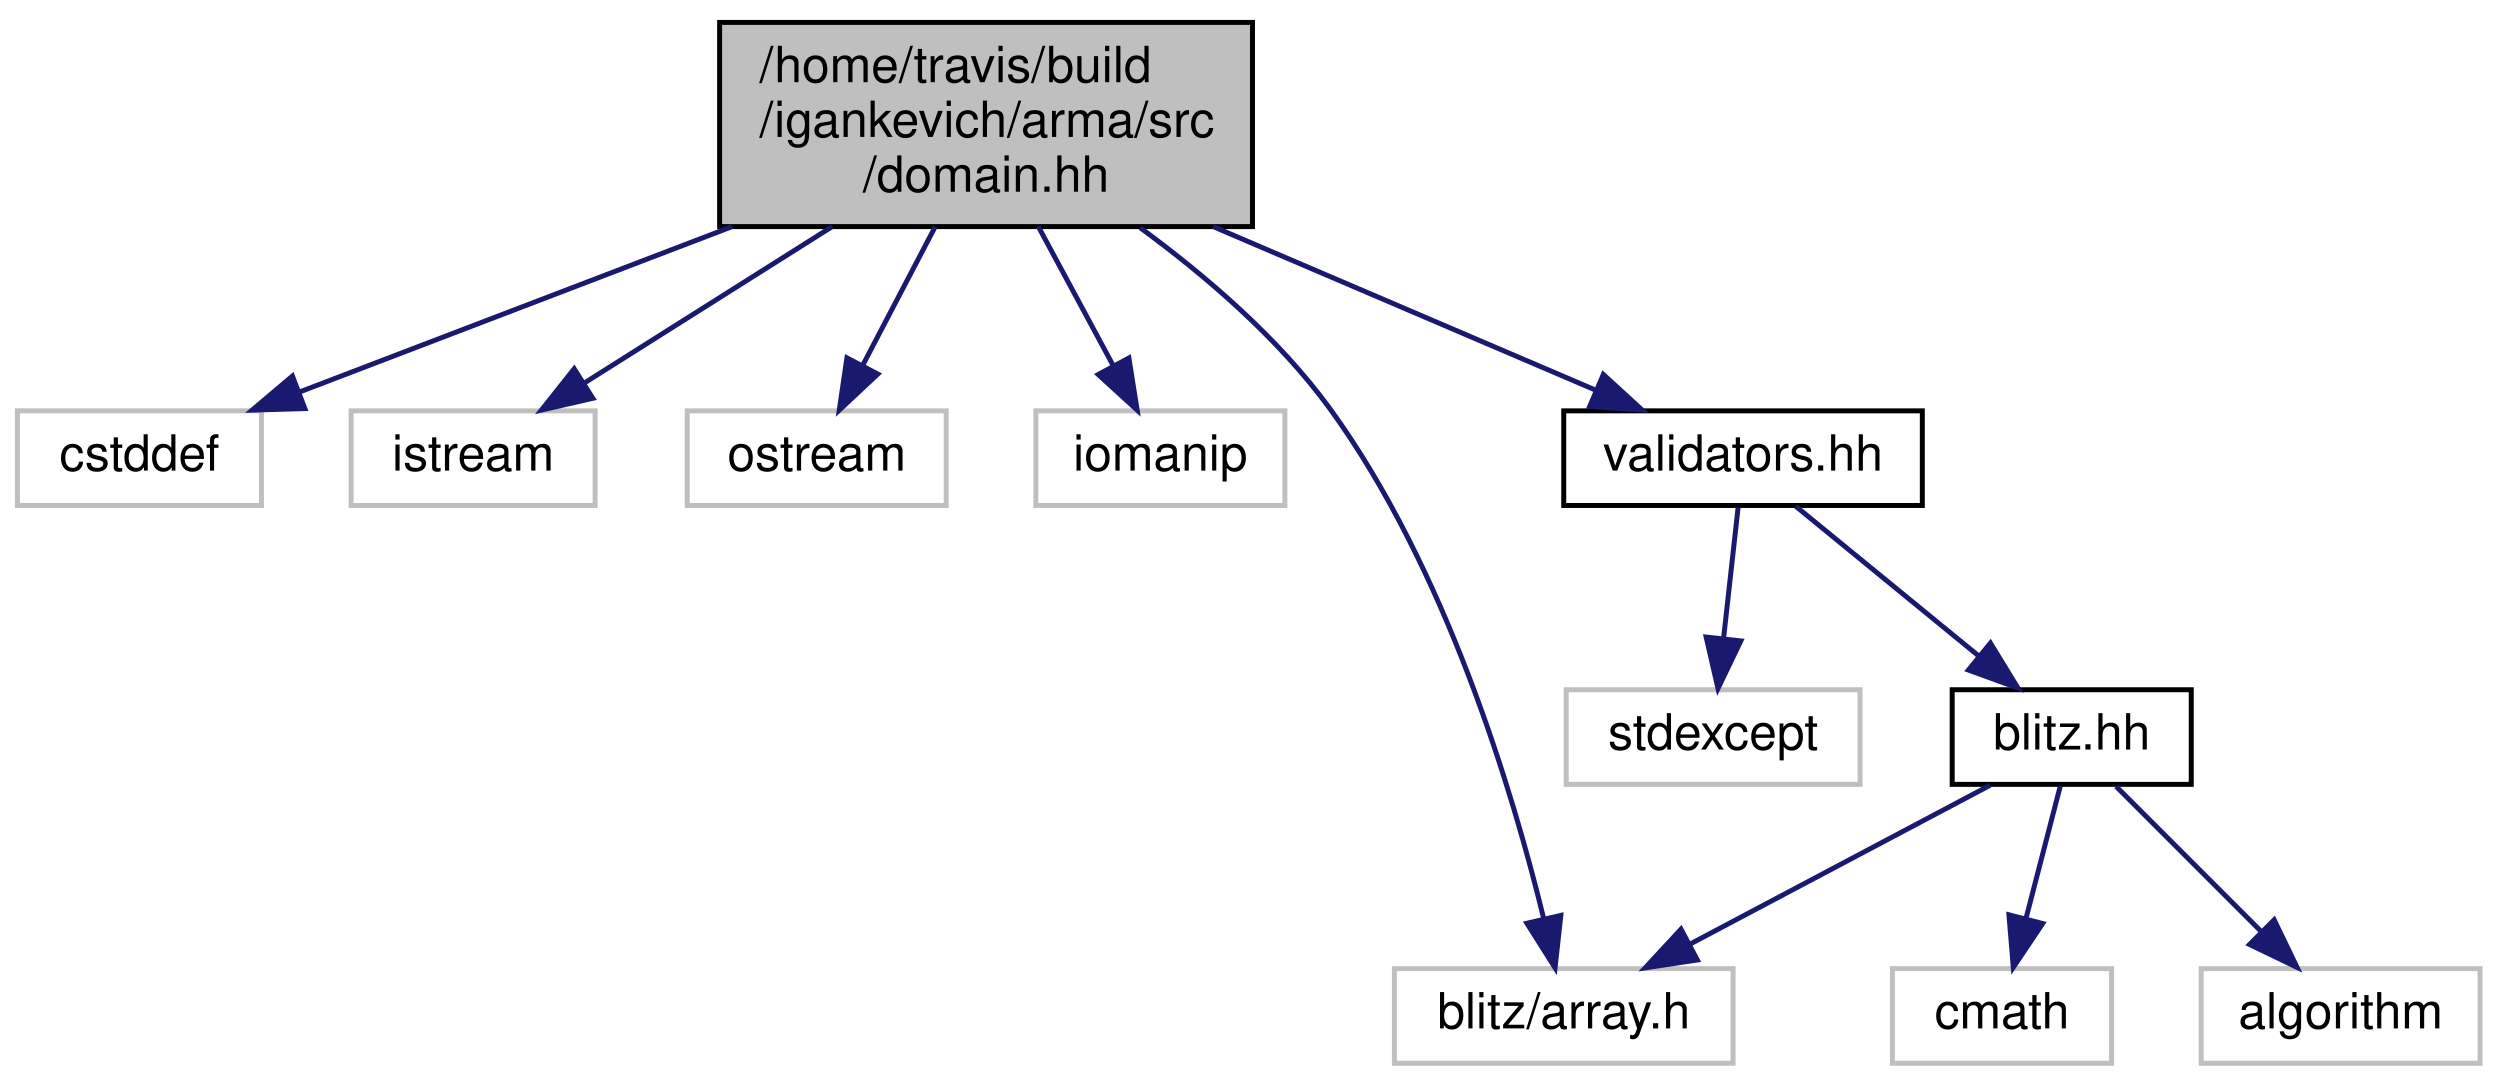
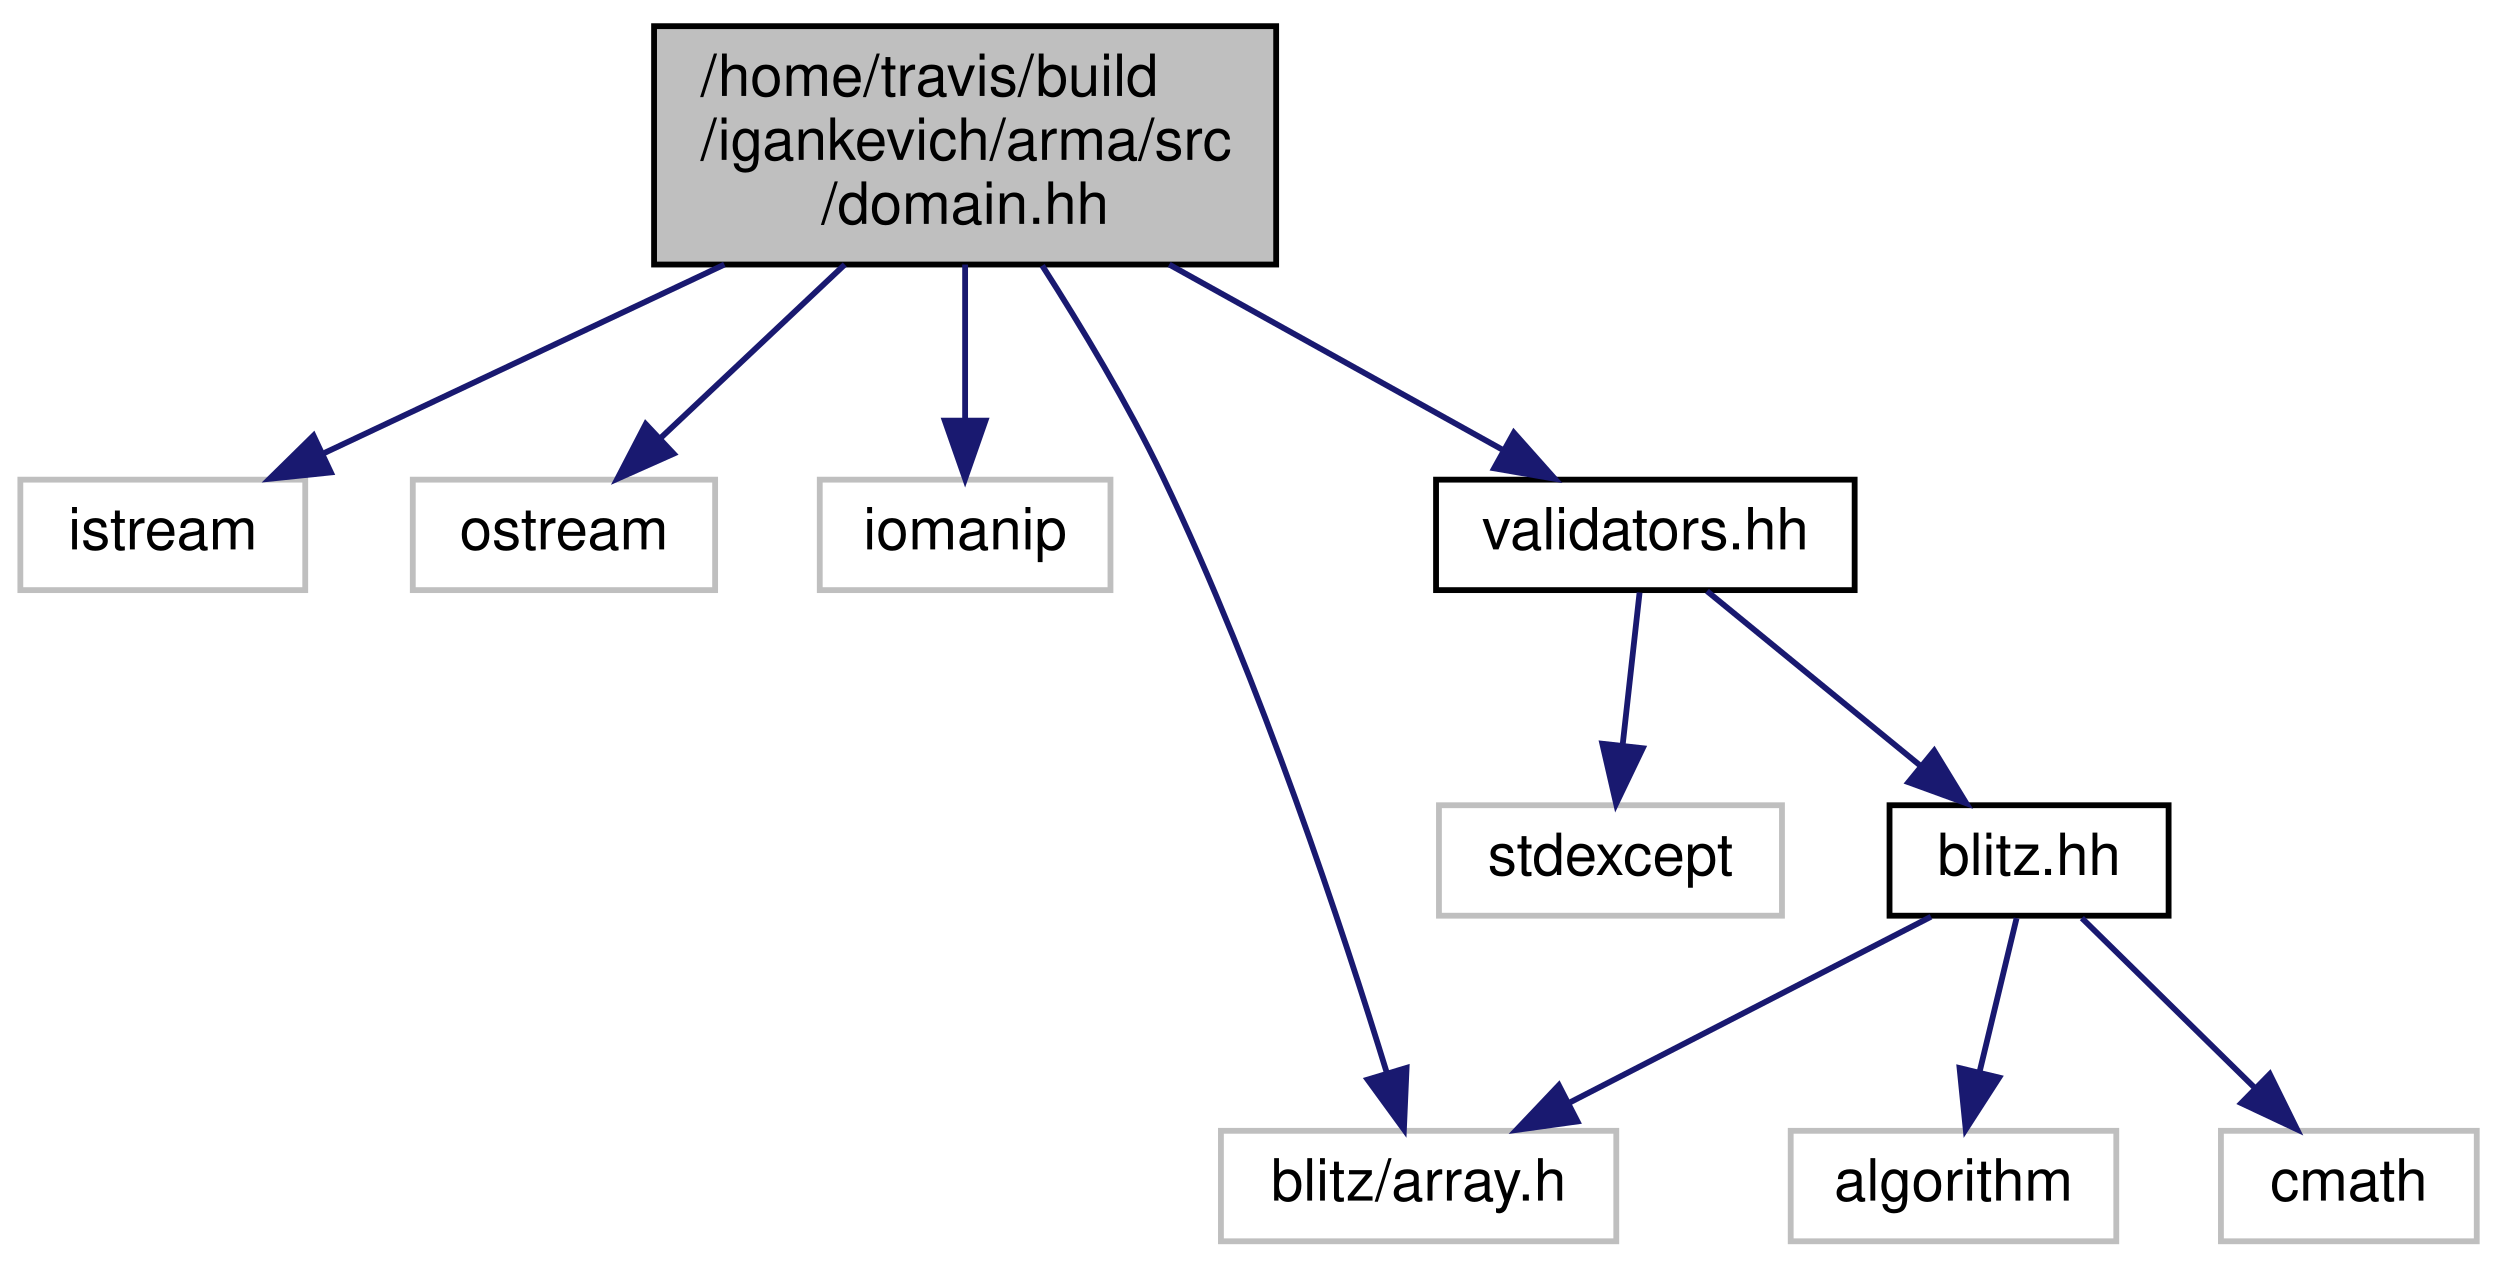
- <svg xmlns="http://www.w3.org/2000/svg" xmlns:xlink="http://www.w3.org/1999/xlink" width="502pt" height="218pt" viewBox="0.00 0.00 502.00 218.00">
+ <svg xmlns="http://www.w3.org/2000/svg" xmlns:xlink="http://www.w3.org/1999/xlink" width="430pt" height="218pt" viewBox="0.00 0.00 430.00 218.00">
  <g id="graph0" class="graph" transform="scale(1 1) rotate(0) translate(4 214)">
    <g id="node1" class="node">
-       <polygon fill="#bfbfbf" stroke="black" points="140.5,-168.5 140.5,-209.5 247.5,-209.5 247.5,-168.5 140.5,-168.5" />
-       <text text-anchor="start" x="148.5" y="-197.5" font-family="Helvetica,sans-Serif" font-size="10.00">/home/travis/build</text>
-       <text text-anchor="start" x="148.5" y="-186.5" font-family="Helvetica,sans-Serif" font-size="10.00">/igankevich/arma/src</text>
-       <text text-anchor="middle" x="194" y="-175.5" font-family="Helvetica,sans-Serif" font-size="10.00">/domain.hh</text>
+       <polygon fill="#bfbfbf" stroke="black" points="108.5,-168.5 108.5,-209.5 215.5,-209.5 215.5,-168.5 108.5,-168.5" />
+       <text text-anchor="start" x="116.5" y="-197.5" font-family="Helvetica,sans-Serif" font-size="10.00">/home/travis/build</text>
+       <text text-anchor="start" x="116.5" y="-186.5" font-family="Helvetica,sans-Serif" font-size="10.00">/igankevich/arma/src</text>
+       <text text-anchor="middle" x="162" y="-175.5" font-family="Helvetica,sans-Serif" font-size="10.00">/domain.hh</text>
    </g>
    <g id="node2" class="node">
      <polygon fill="none" stroke="#bfbfbf" points="-0.5,-112.5 -0.5,-131.5 48.5,-131.5 48.5,-112.5 -0.5,-112.5" />
-       <text text-anchor="middle" x="24" y="-119.5" font-family="Helvetica,sans-Serif" font-size="10.00">cstddef</text>
+       <text text-anchor="middle" x="24" y="-119.5" font-family="Helvetica,sans-Serif" font-size="10.00">istream</text>
    </g>
    <g id="edge1" class="edge">
-       <path fill="none" stroke="midnightblue" d="M142.994,-168.498C114.8,-157.718 80.631,-144.653 56.154,-135.294" />
-       <polygon fill="midnightblue" stroke="midnightblue" points="57.22,-131.955 46.63,-131.652 54.72,-138.493 57.22,-131.955" />
+       <path fill="none" stroke="midnightblue" d="M120.595,-168.498C98.217,-157.957 71.201,-145.233 51.438,-135.923" />
+       <polygon fill="midnightblue" stroke="midnightblue" points="52.908,-132.747 42.37,-131.652 49.925,-139.08 52.908,-132.747" />
    </g>
    <g id="node3" class="node">
-       <polygon fill="none" stroke="#bfbfbf" points="66.5,-112.5 66.5,-131.5 115.5,-131.5 115.5,-112.5 66.5,-112.5" />
-       <text text-anchor="middle" x="91" y="-119.5" font-family="Helvetica,sans-Serif" font-size="10.00">istream</text>
+       <polygon fill="none" stroke="#bfbfbf" points="67,-112.5 67,-131.5 119,-131.5 119,-112.5 67,-112.5" />
+       <text text-anchor="middle" x="93" y="-119.5" font-family="Helvetica,sans-Serif" font-size="10.00">ostream</text>
    </g>
    <g id="edge2" class="edge">
-       <path fill="none" stroke="midnightblue" d="M163.097,-168.498C147.153,-158.436 128.056,-146.385 113.523,-137.214" />
-       <polygon fill="midnightblue" stroke="midnightblue" points="115.036,-134.029 104.711,-131.652 111.3,-139.949 115.036,-134.029" />
+       <path fill="none" stroke="midnightblue" d="M141.298,-168.498C131.126,-158.915 119.038,-147.528 109.499,-138.543" />
+       <polygon fill="midnightblue" stroke="midnightblue" points="111.864,-135.962 102.185,-131.652 107.064,-141.057 111.864,-135.962" />
    </g>
    <g id="node4" class="node">
-       <polygon fill="none" stroke="#bfbfbf" points="134,-112.5 134,-131.5 186,-131.5 186,-112.5 134,-112.5" />
-       <text text-anchor="middle" x="160" y="-119.5" font-family="Helvetica,sans-Serif" font-size="10.00">ostream</text>
+       <polygon fill="none" stroke="#bfbfbf" points="137,-112.5 137,-131.5 187,-131.5 187,-112.5 137,-112.5" />
+       <text text-anchor="middle" x="162" y="-119.5" font-family="Helvetica,sans-Serif" font-size="10.00">iomanip</text>
    </g>
    <g id="edge3" class="edge">
-       <path fill="none" stroke="midnightblue" d="M183.799,-168.498C179.188,-159.682 173.777,-149.339 169.281,-140.743" />
-       <polygon fill="midnightblue" stroke="midnightblue" points="172.262,-138.891 164.526,-131.652 166.06,-142.136 172.262,-138.891" />
+       <path fill="none" stroke="midnightblue" d="M162,-168.498C162,-160.065 162,-150.235 162,-141.874" />
+       <polygon fill="midnightblue" stroke="midnightblue" points="165.5,-141.652 162,-131.652 158.5,-141.653 165.5,-141.652" />
    </g>
    <g id="node5" class="node">
-       <polygon fill="none" stroke="#bfbfbf" points="204,-112.5 204,-131.5 254,-131.5 254,-112.5 204,-112.5" />
-       <text text-anchor="middle" x="229" y="-119.5" font-family="Helvetica,sans-Serif" font-size="10.00">iomanip</text>
+       <polygon fill="none" stroke="#bfbfbf" points="206,-0.5 206,-19.5 274,-19.5 274,-0.5 206,-0.5" />
+       <text text-anchor="middle" x="240" y="-7.5" font-family="Helvetica,sans-Serif" font-size="10.00">blitz/array.h</text>
    </g>
    <g id="edge4" class="edge">
-       <path fill="none" stroke="midnightblue" d="M204.501,-168.498C209.3,-159.586 214.939,-149.113 219.597,-140.464" />
-       <polygon fill="midnightblue" stroke="midnightblue" points="222.682,-142.117 224.341,-131.652 216.518,-138.798 222.682,-142.117" />
+       <path fill="none" stroke="midnightblue" d="M175.262,-168.317C181.996,-157.816 189.999,-144.511 196,-132 212.849,-96.87 227.152,-53.483 234.565,-29.37" />
+       <polygon fill="midnightblue" stroke="midnightblue" points="237.931,-30.331 237.47,-19.746 231.23,-28.308 237.931,-30.331" />
    </g>
    <g id="node6" class="node">
-       <polygon fill="none" stroke="#bfbfbf" points="276,-0.5 276,-19.5 344,-19.5 344,-0.5 276,-0.5" />
-       <text text-anchor="middle" x="310" y="-7.5" font-family="Helvetica,sans-Serif" font-size="10.00">blitz/array.h</text>
-     </g>
-     <g id="edge5" class="edge">
-       <path fill="none" stroke="midnightblue" d="M224.925,-168.289C238.085,-158.651 252.732,-146.089 263,-132 286.365,-99.938 299.821,-54.754 305.947,-29.656" />
-       <polygon fill="midnightblue" stroke="midnightblue" points="309.416,-30.188 308.255,-19.657 302.595,-28.614 309.416,-30.188" />
-     </g>
-     <g id="node7" class="node">
-       <g id="a_node7">
+       <g id="a_node6">
        <a xlink:href="validators_8hh.html" target="_top" xlink:title="validators.hh">
-           <polygon fill="none" stroke="black" points="310,-112.5 310,-131.5 382,-131.5 382,-112.5 310,-112.5" />
-           <text text-anchor="middle" x="346" y="-119.5" font-family="Helvetica,sans-Serif" font-size="10.00">validators.hh</text>
+           <polygon fill="none" stroke="black" points="243,-112.5 243,-131.5 315,-131.5 315,-112.5 243,-112.5" />
+           <text text-anchor="middle" x="279" y="-119.5" font-family="Helvetica,sans-Serif" font-size="10.00">validators.hh</text>
        </a>
      </g>
    </g>
+     <g id="edge5" class="edge">
+       <path fill="none" stroke="midnightblue" d="M197.104,-168.498C215.56,-158.245 237.735,-145.925 254.353,-136.693" />
+       <polygon fill="midnightblue" stroke="midnightblue" points="256.384,-139.569 263.426,-131.652 252.984,-133.449 256.384,-139.569" />
+     </g>
+     <g id="node7" class="node">
+       <polygon fill="none" stroke="#bfbfbf" points="243.5,-56.5 243.5,-75.5 302.5,-75.5 302.5,-56.5 243.5,-56.5" />
+       <text text-anchor="middle" x="273" y="-63.5" font-family="Helvetica,sans-Serif" font-size="10.00">stdexcept</text>
+     </g>
    <g id="edge6" class="edge">
-       <path fill="none" stroke="midnightblue" d="M239.605,-168.498C264.478,-157.861 294.551,-145.001 316.371,-135.67" />
-       <polygon fill="midnightblue" stroke="midnightblue" points="317.948,-138.803 325.766,-131.652 315.196,-132.366 317.948,-138.803" />
+       <path fill="none" stroke="midnightblue" d="M278.009,-112.083C277.214,-104.927 276.071,-94.635 275.077,-85.691" />
+       <polygon fill="midnightblue" stroke="midnightblue" points="278.555,-85.303 273.972,-75.751 271.598,-86.076 278.555,-85.303" />
    </g>
    <g id="node8" class="node">
-       <polygon fill="none" stroke="#bfbfbf" points="310.5,-56.5 310.5,-75.5 369.5,-75.5 369.5,-56.5 310.5,-56.5" />
-       <text text-anchor="middle" x="340" y="-63.5" font-family="Helvetica,sans-Serif" font-size="10.00">stdexcept</text>
-     </g>
-     <g id="edge7" class="edge">
-       <path fill="none" stroke="midnightblue" d="M345.009,-112.083C344.214,-104.927 343.071,-94.635 342.077,-85.691" />
-       <polygon fill="midnightblue" stroke="midnightblue" points="345.555,-85.303 340.972,-75.751 338.598,-86.076 345.555,-85.303" />
-     </g>
-     <g id="node9" class="node">
-       <g id="a_node9">
+       <g id="a_node8">
        <a xlink:href="blitz_8hh.html" target="_top" xlink:title="blitz.hh">
-           <polygon fill="none" stroke="black" points="388,-56.5 388,-75.5 436,-75.5 436,-56.5 388,-56.5" />
-           <text text-anchor="middle" x="412" y="-63.5" font-family="Helvetica,sans-Serif" font-size="10.00">blitz.hh</text>
+           <polygon fill="none" stroke="black" points="321,-56.5 321,-75.5 369,-75.5 369,-56.5 321,-56.5" />
+           <text text-anchor="middle" x="345" y="-63.5" font-family="Helvetica,sans-Serif" font-size="10.00">blitz.hh</text>
        </a>
      </g>
    </g>
+     <g id="edge7" class="edge">
+       <path fill="none" stroke="midnightblue" d="M289.604,-112.324C299.456,-104.263 314.351,-92.076 326.215,-82.37" />
+       <polygon fill="midnightblue" stroke="midnightblue" points="328.68,-84.875 334.203,-75.834 324.247,-79.457 328.68,-84.875" />
+     </g>
+     <g id="edge9" class="edge">
+       <path fill="none" stroke="midnightblue" d="M328.13,-56.324C311.291,-47.664 285.193,-34.242 265.762,-24.249" />
+       <polygon fill="midnightblue" stroke="midnightblue" points="267.322,-21.116 256.828,-19.654 264.12,-27.34 267.322,-21.116" />
+     </g>
+     <g id="node9" class="node">
+       <polygon fill="none" stroke="#bfbfbf" points="304,-0.5 304,-19.5 360,-19.5 360,-0.5 304,-0.5" />
+       <text text-anchor="middle" x="332" y="-7.5" font-family="Helvetica,sans-Serif" font-size="10.00">algorithm</text>
+     </g>
    <g id="edge8" class="edge">
-       <path fill="none" stroke="midnightblue" d="M356.604,-112.324C366.456,-104.263 381.351,-92.076 393.215,-82.37" />
-       <polygon fill="midnightblue" stroke="midnightblue" points="395.68,-84.875 401.203,-75.834 391.247,-79.457 395.68,-84.875" />
-     </g>
-     <g id="edge11" class="edge">
-       <path fill="none" stroke="midnightblue" d="M395.612,-56.324C379.329,-47.703 354.133,-34.364 335.284,-24.386" />
-       <polygon fill="midnightblue" stroke="midnightblue" points="336.823,-21.24 326.347,-19.654 333.548,-27.427 336.823,-21.24" />
+       <path fill="none" stroke="midnightblue" d="M342.853,-56.083C341.131,-48.927 338.653,-38.635 336.5,-29.691" />
+       <polygon fill="midnightblue" stroke="midnightblue" points="339.85,-28.654 334.107,-19.751 333.045,-30.293 339.85,-28.654" />
    </g>
    <g id="node10" class="node">
-       <polygon fill="none" stroke="#bfbfbf" points="376,-0.5 376,-19.5 420,-19.5 420,-0.5 376,-0.5" />
-       <text text-anchor="middle" x="398" y="-7.5" font-family="Helvetica,sans-Serif" font-size="10.00">cmath</text>
-     </g>
-     <g id="edge9" class="edge">
-       <path fill="none" stroke="midnightblue" d="M409.688,-56.083C407.833,-48.927 405.165,-38.635 402.846,-29.691" />
-       <polygon fill="midnightblue" stroke="midnightblue" points="406.166,-28.553 400.269,-19.751 399.391,-30.309 406.166,-28.553" />
-     </g>
-     <g id="node11" class="node">
-       <polygon fill="none" stroke="#bfbfbf" points="438,-0.5 438,-19.5 494,-19.5 494,-0.5 438,-0.5" />
-       <text text-anchor="middle" x="466" y="-7.5" font-family="Helvetica,sans-Serif" font-size="10.00">algorithm</text>
+       <polygon fill="none" stroke="#bfbfbf" points="378,-0.5 378,-19.5 422,-19.5 422,-0.5 378,-0.5" />
+       <text text-anchor="middle" x="400" y="-7.5" font-family="Helvetica,sans-Serif" font-size="10.00">cmath</text>
    </g>
    <g id="edge10" class="edge">
-       <path fill="none" stroke="midnightblue" d="M420.917,-56.083C428.78,-48.219 440.431,-36.569 449.919,-27.081" />
-       <polygon fill="midnightblue" stroke="midnightblue" points="452.653,-29.297 457.249,-19.751 447.703,-24.347 452.653,-29.297" />
+       <path fill="none" stroke="midnightblue" d="M354.082,-56.083C362.171,-48.141 374.195,-36.335 383.91,-26.797" />
+       <polygon fill="midnightblue" stroke="midnightblue" points="386.403,-29.255 391.087,-19.751 381.499,-24.259 386.403,-29.255" />
    </g>
  </g>
</svg>
